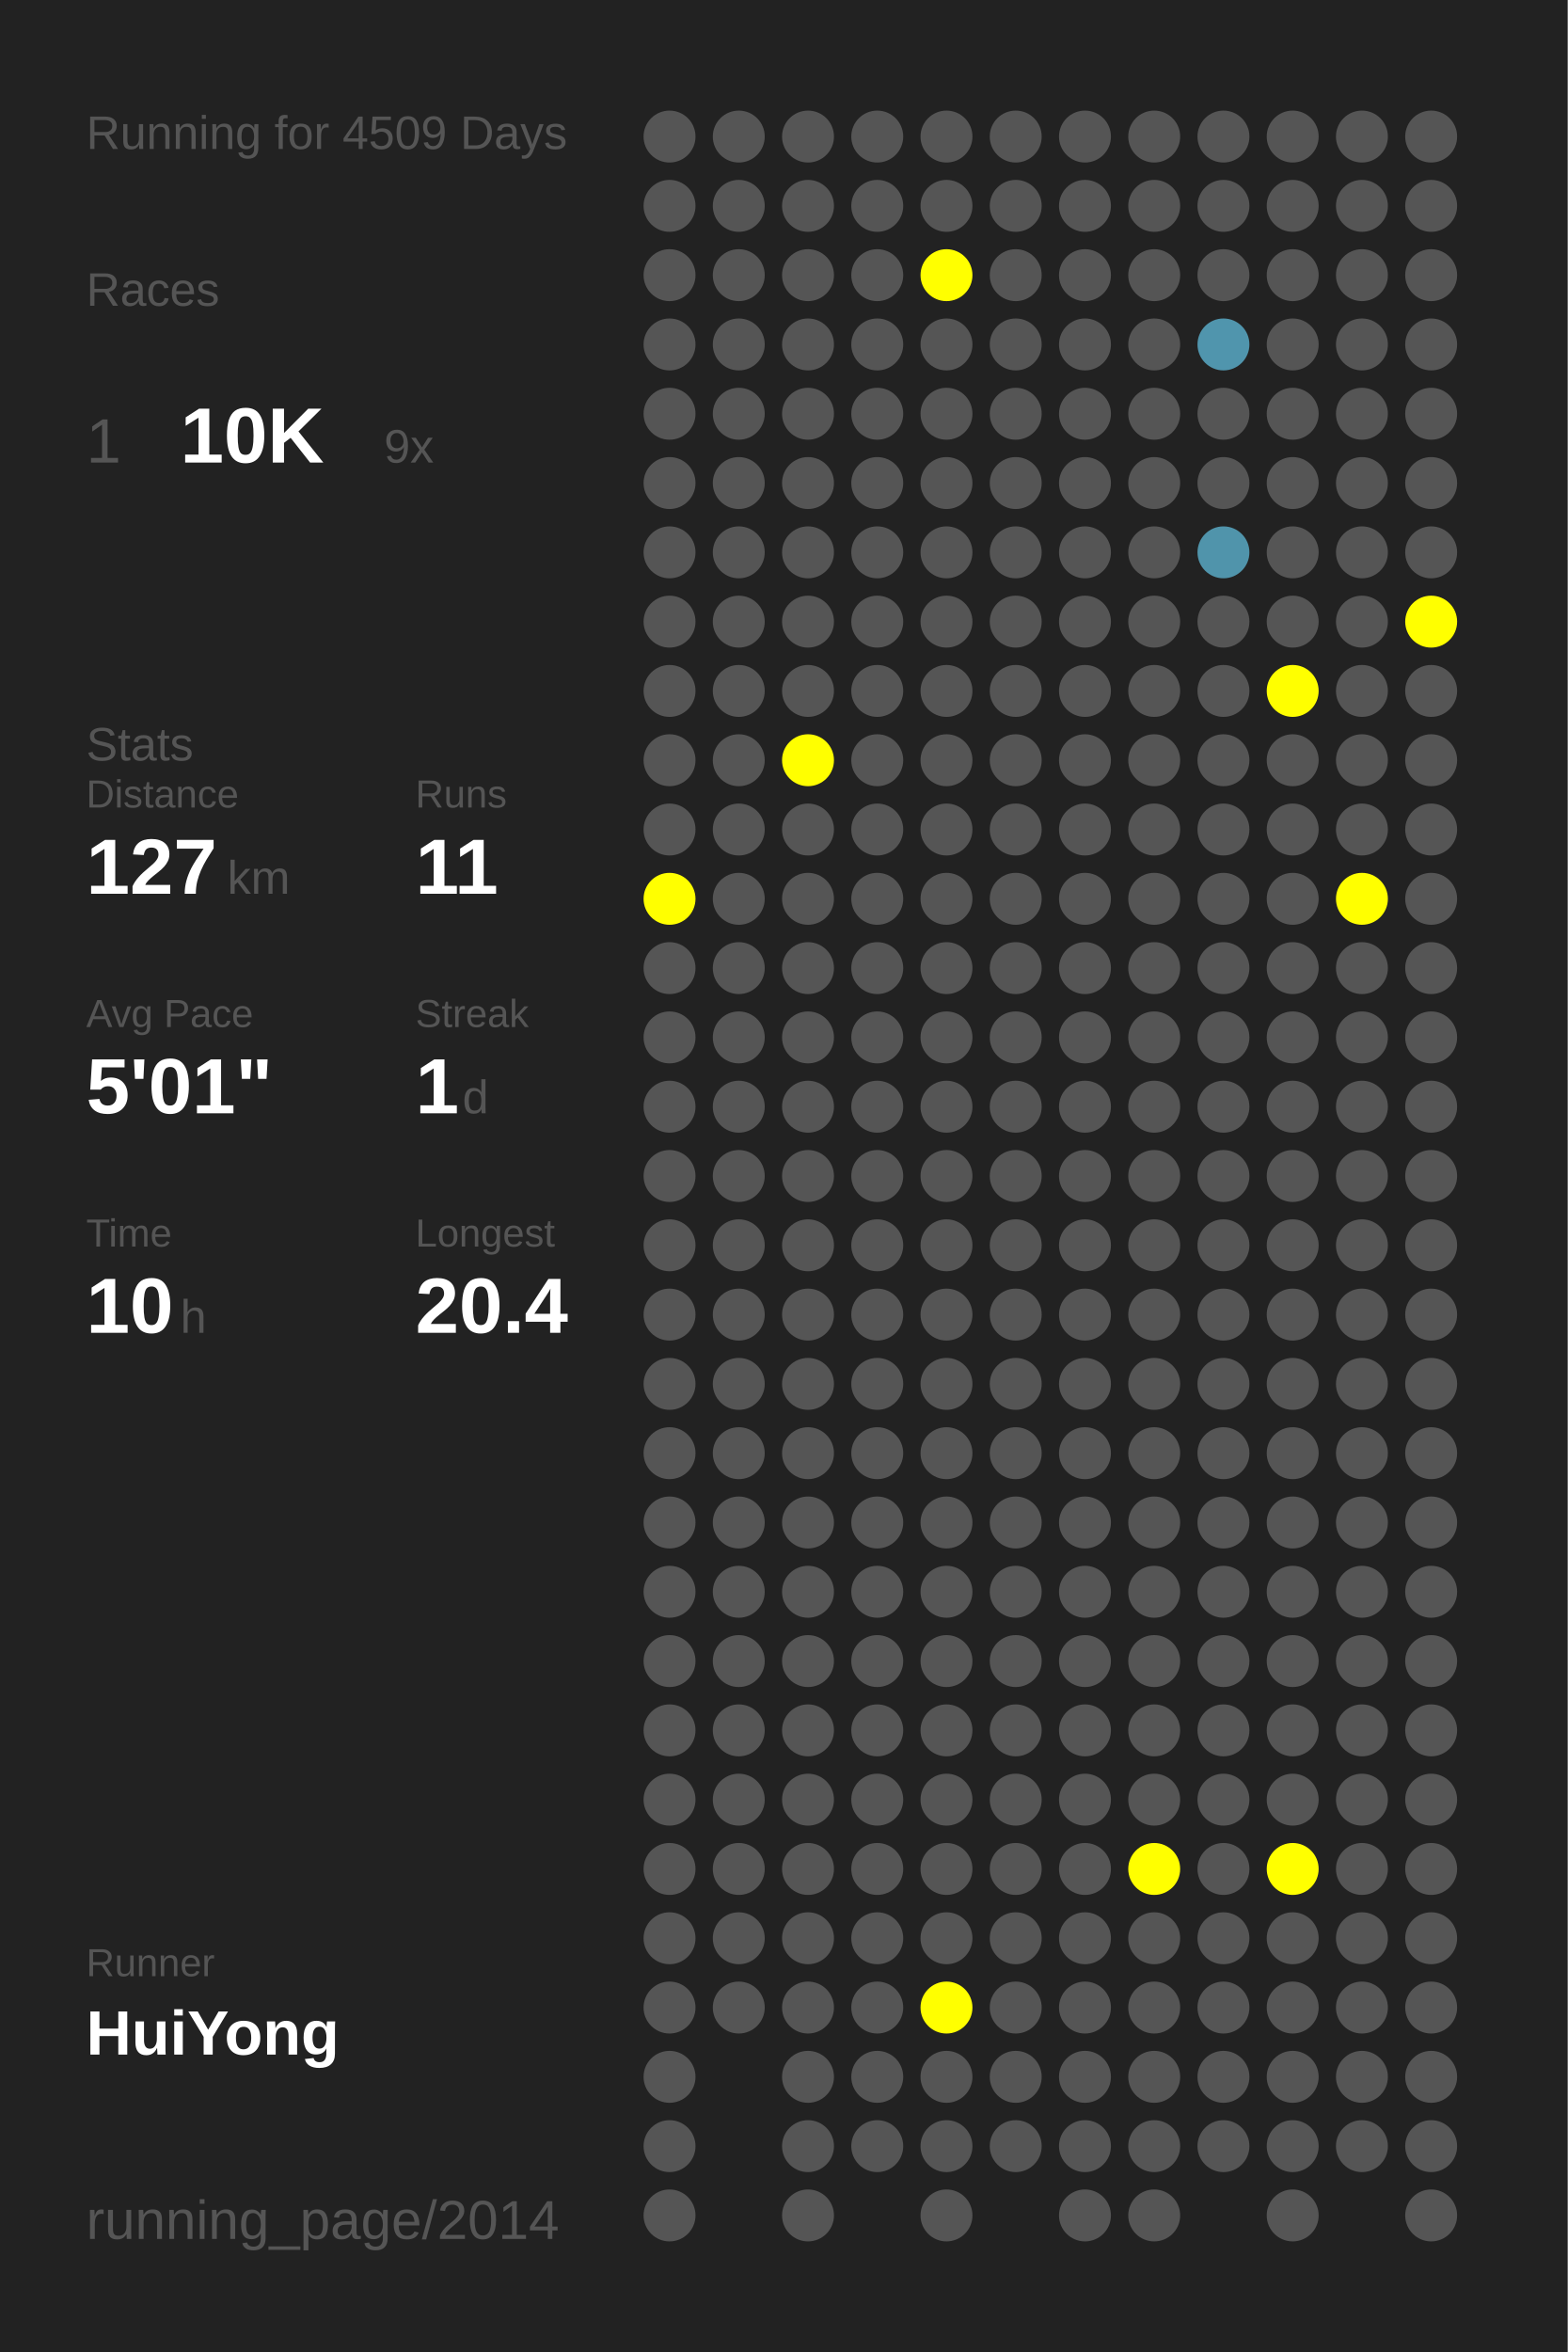
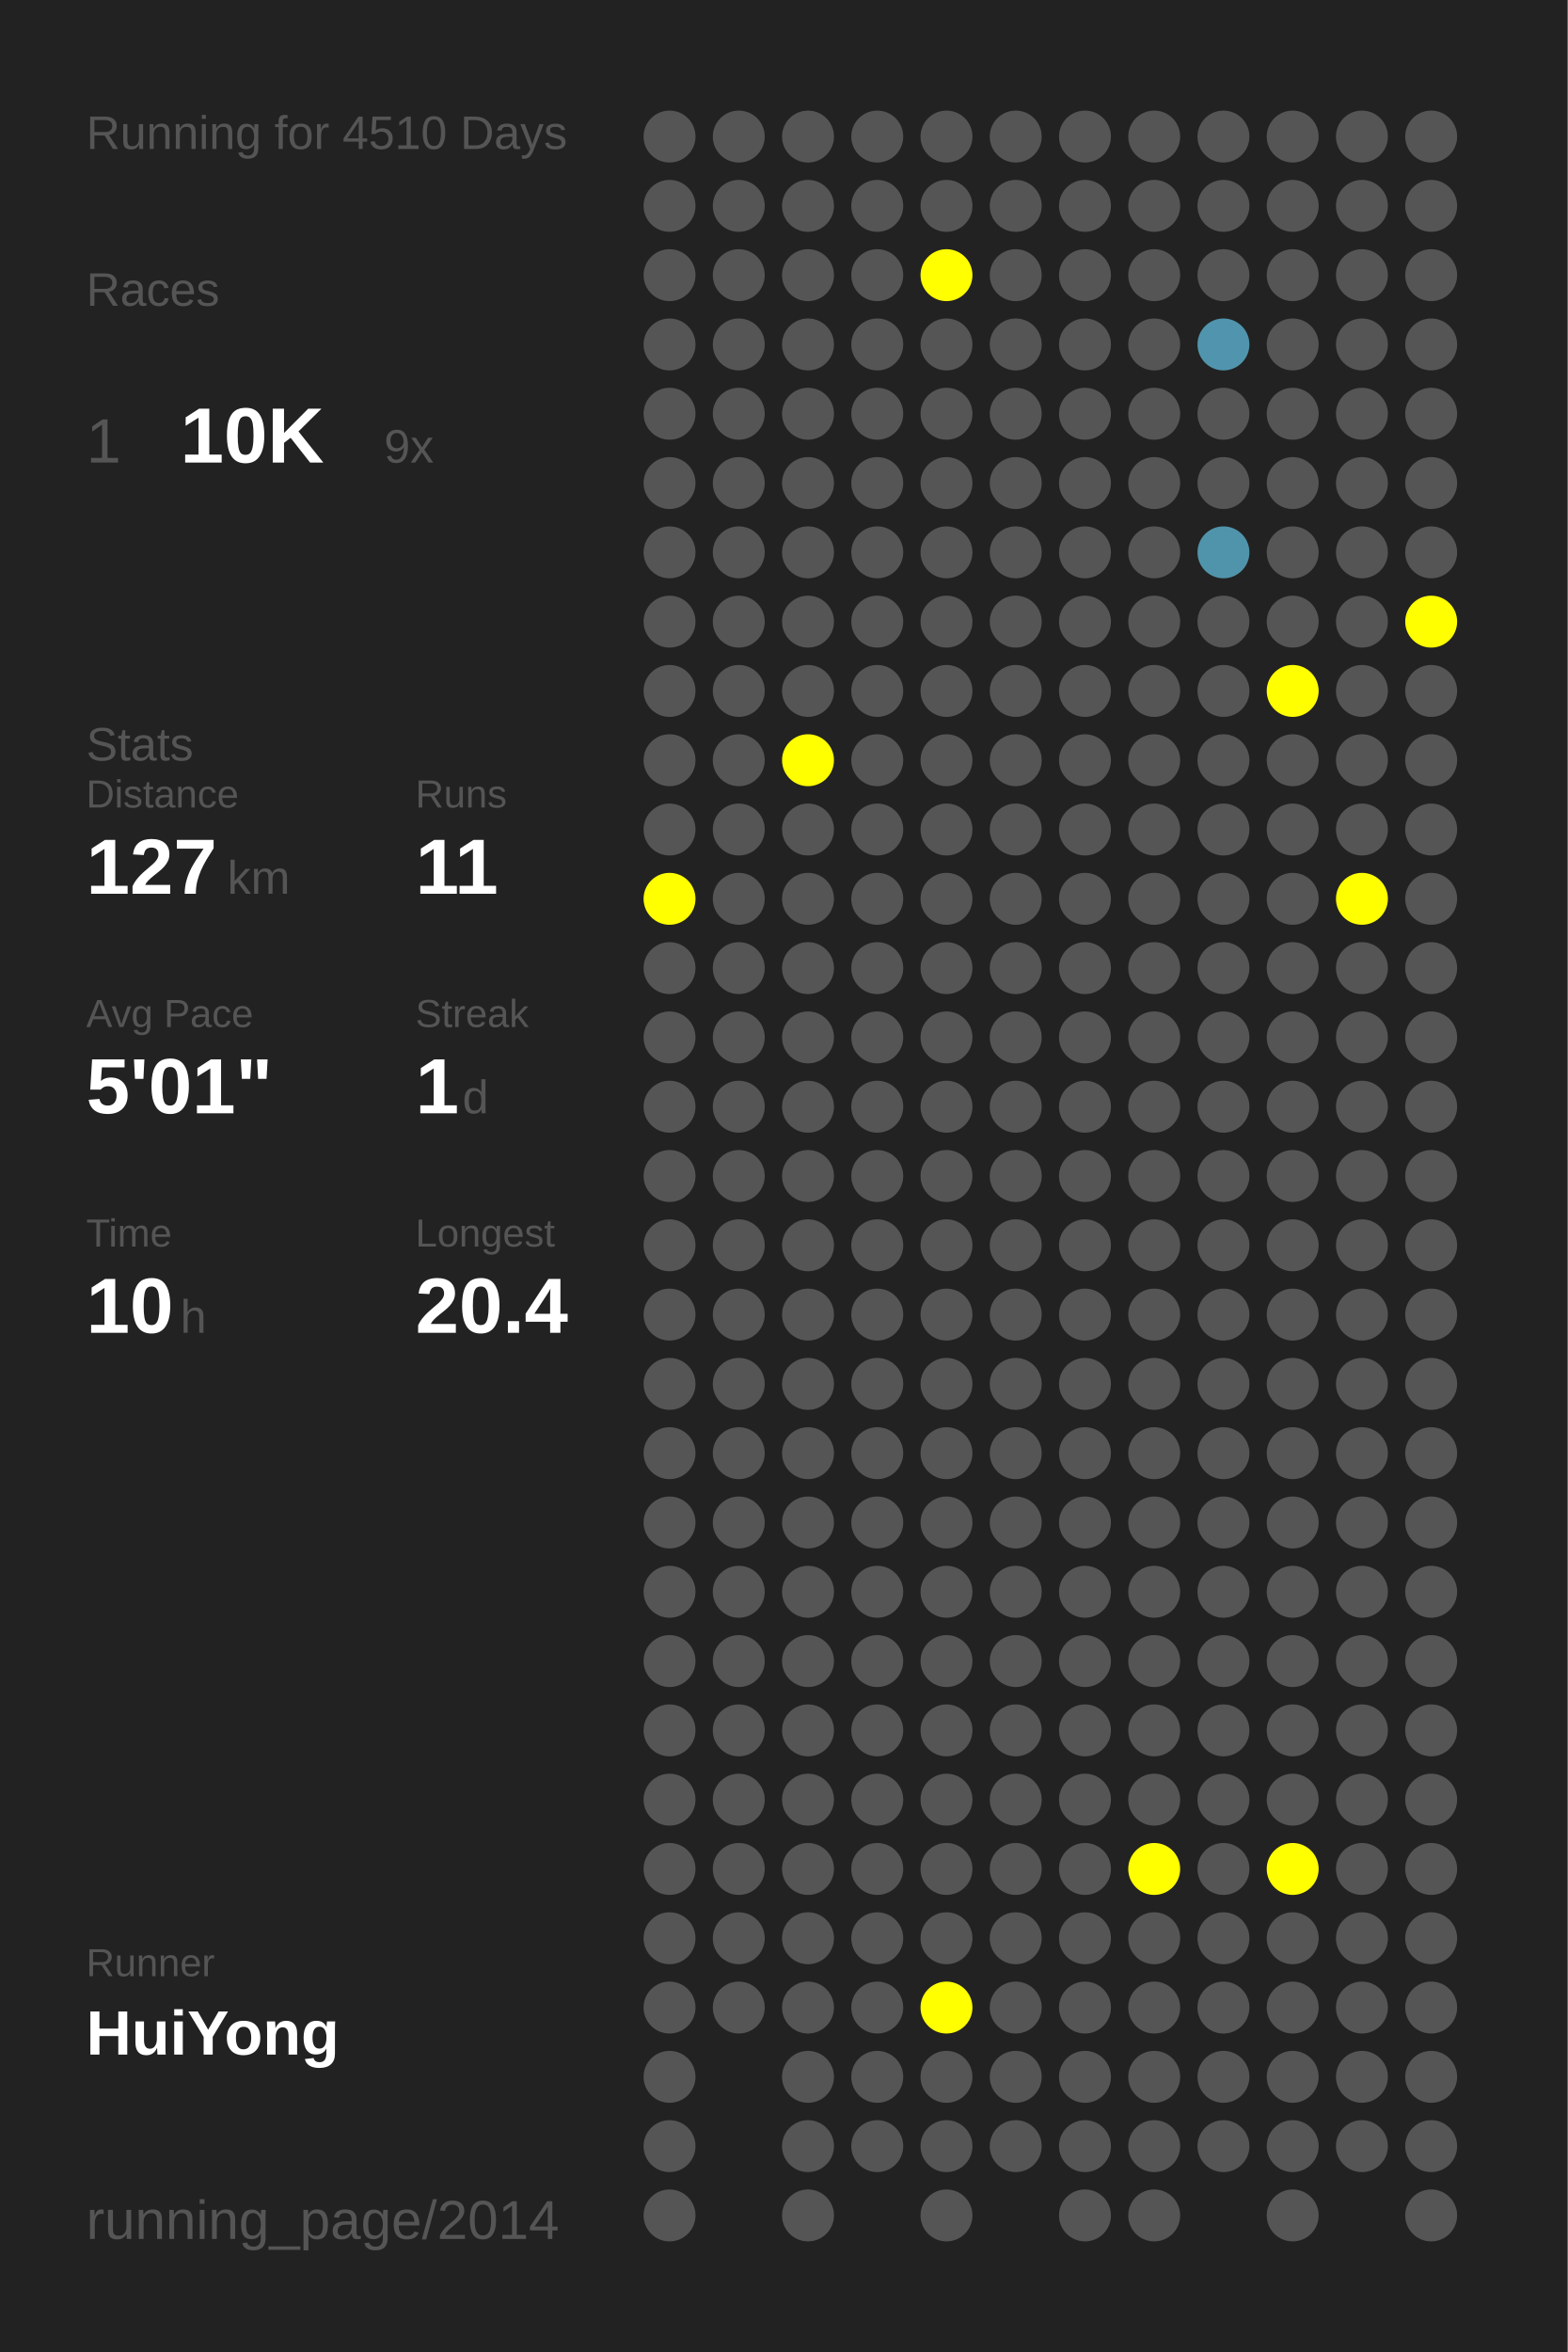
<svg xmlns="http://www.w3.org/2000/svg" baseProfile="full" height="300mm" version="1.1" viewBox="0,0,200,300" width="200mm">
  <defs />
  <rect fill="#222222" height="300" width="200" x="0" y="0" />
-   <text fill="#555555" style="font-size:6px; font-family:Arial;" x="11" y="19">Running for 4509 Days</text>
+   <text fill="#555555" style="font-size:6px; font-family:Arial;" x="11" y="19">Running for 4510 Days</text>
  <text fill="#555555" style="font-size:6px; font-family:Arial;" x="11" y="39">Races</text>
  <text fill="#555555" style="font-size:8px; font-family:Arial;" x="11" y="59">1</text>
  <text fill="#FFFFFF" style="font-size:10px; font-family:Arial; font-weight:bold;" x="23" y="59">10K</text>
  <text fill="#555555" style="font-size:6px; font-family:Arial;" x="49" y="59">9x</text>
  <text fill="#555555" style="font-size:6px; font-family:Arial;" x="11" y="97">Stats</text>
  <text fill="#555555" style="font-size:5px; font-family:Arial;" x="11" y="103">Distance</text>
  <text fill="#FFFFFF" style="font-size:10px; font-family:Arial; font-weight:bold;" x="11" y="114">127</text>
  <text fill="#555555" style="font-size:6px; font-family:Arial;" x="29" y="114">km</text>
  <text fill="#555555" style="font-size:5px; font-family:Arial;" x="53" y="103">Runs</text>
  <text fill="#FFFFFF" style="font-size:10px; font-family:Arial; font-weight:bold;" x="53" y="114">11</text>
  <text fill="#555555" style="font-size:5px; font-family:Arial;" x="11" y="131">Avg Pace</text>
  <text fill="#FFFFFF" style="font-size:10px; font-family:Arial; font-weight:bold;" x="11" y="142">5'01"</text>
  <text fill="#555555" style="font-size:5px; font-family:Arial;" x="53" y="131">Streak</text>
  <text fill="#FFFFFF" style="font-size:10px; font-family:Arial; font-weight:bold;" x="53" y="142">1</text>
  <text fill="#555555" style="font-size:6px; font-family:Arial;" x="59" y="142">d</text>
  <text fill="#555555" style="font-size:5px; font-family:Arial;" x="11" y="159">Time</text>
  <text fill="#FFFFFF" style="font-size:10px; font-family:Arial; font-weight:bold;" x="11" y="170">10</text>
  <text fill="#555555" style="font-size:6px; font-family:Arial;" x="23" y="170">h</text>
  <text fill="#555555" style="font-size:5px; font-family:Arial;" x="53" y="159">Longest</text>
  <text fill="#FFFFFF" style="font-size:10px; font-family:Arial; font-weight:bold;" x="53" y="170">20.4</text>
  <text fill="#555555" style="font-size:5px; font-family:Arial;" x="11" y="252.065">Runner</text>
  <text fill="#FFFFFF" style="font-size:8px; font-family:Arial; font-weight:bold;" x="11" y="262.065">HuiYong</text>
  <text fill="#555555" style="font-size:7px; font-family:Arial;" x="11" y="285.581">running_page/2014</text>
  <circle cx="85.417" cy="17.419" fill="#555555" r="3.312" />
  <circle cx="85.417" cy="26.258" fill="#555555" r="3.312" />
  <circle cx="85.417" cy="35.097" fill="#555555" r="3.312" />
  <circle cx="85.417" cy="43.935" fill="#555555" r="3.312" />
  <circle cx="85.417" cy="52.774" fill="#555555" r="3.312" />
  <circle cx="85.417" cy="61.613" fill="#555555" r="3.312" />
  <circle cx="85.417" cy="70.452" fill="#555555" r="3.312" />
  <circle cx="85.417" cy="79.29" fill="#555555" r="3.312" />
  <circle cx="85.417" cy="88.129" fill="#555555" r="3.312" />
  <circle cx="85.417" cy="96.968" fill="#555555" r="3.312" />
  <circle cx="85.417" cy="105.806" fill="#555555" r="3.312" />
  <circle cx="85.417" cy="114.645" fill="#FFFF00" r="3.312" />
  <circle cx="85.417" cy="123.484" fill="#555555" r="3.312" />
  <circle cx="85.417" cy="132.323" fill="#555555" r="3.312" />
  <circle cx="85.417" cy="141.161" fill="#555555" r="3.312" />
  <circle cx="85.417" cy="150" fill="#555555" r="3.312" />
  <circle cx="85.417" cy="158.839" fill="#555555" r="3.312" />
  <circle cx="85.417" cy="167.677" fill="#555555" r="3.312" />
  <circle cx="85.417" cy="176.516" fill="#555555" r="3.312" />
  <circle cx="85.417" cy="185.355" fill="#555555" r="3.312" />
  <circle cx="85.417" cy="194.194" fill="#555555" r="3.312" />
  <circle cx="85.417" cy="203.032" fill="#555555" r="3.312" />
  <circle cx="85.417" cy="211.871" fill="#555555" r="3.312" />
  <circle cx="85.417" cy="220.71" fill="#555555" r="3.312" />
  <circle cx="85.417" cy="229.548" fill="#555555" r="3.312" />
  <circle cx="85.417" cy="238.387" fill="#555555" r="3.312" />
  <circle cx="85.417" cy="247.226" fill="#555555" r="3.312" />
  <circle cx="85.417" cy="256.065" fill="#555555" r="3.312" />
  <circle cx="85.417" cy="264.903" fill="#555555" r="3.312" />
  <circle cx="85.417" cy="273.742" fill="#555555" r="3.312" />
  <circle cx="85.417" cy="282.581" fill="#555555" r="3.312" />
  <circle cx="94.25" cy="17.419" fill="#555555" r="3.312" />
  <circle cx="94.25" cy="26.258" fill="#555555" r="3.312" />
  <circle cx="94.25" cy="35.097" fill="#555555" r="3.312" />
  <circle cx="94.25" cy="43.935" fill="#555555" r="3.312" />
  <circle cx="94.25" cy="52.774" fill="#555555" r="3.312" />
  <circle cx="94.25" cy="61.613" fill="#555555" r="3.312" />
  <circle cx="94.25" cy="70.452" fill="#555555" r="3.312" />
  <circle cx="94.25" cy="79.29" fill="#555555" r="3.312" />
  <circle cx="94.25" cy="88.129" fill="#555555" r="3.312" />
  <circle cx="94.25" cy="96.968" fill="#555555" r="3.312" />
  <circle cx="94.25" cy="105.806" fill="#555555" r="3.312" />
  <circle cx="94.25" cy="114.645" fill="#555555" r="3.312" />
  <circle cx="94.25" cy="123.484" fill="#555555" r="3.312" />
  <circle cx="94.25" cy="132.323" fill="#555555" r="3.312" />
  <circle cx="94.25" cy="141.161" fill="#555555" r="3.312" />
  <circle cx="94.25" cy="150" fill="#555555" r="3.312" />
  <circle cx="94.25" cy="158.839" fill="#555555" r="3.312" />
  <circle cx="94.25" cy="167.677" fill="#555555" r="3.312" />
  <circle cx="94.25" cy="176.516" fill="#555555" r="3.312" />
  <circle cx="94.25" cy="185.355" fill="#555555" r="3.312" />
  <circle cx="94.25" cy="194.194" fill="#555555" r="3.312" />
  <circle cx="94.25" cy="203.032" fill="#555555" r="3.312" />
  <circle cx="94.25" cy="211.871" fill="#555555" r="3.312" />
  <circle cx="94.25" cy="220.71" fill="#555555" r="3.312" />
  <circle cx="94.25" cy="229.548" fill="#555555" r="3.312" />
  <circle cx="94.25" cy="238.387" fill="#555555" r="3.312" />
  <circle cx="94.25" cy="247.226" fill="#555555" r="3.312" />
  <circle cx="94.25" cy="256.065" fill="#555555" r="3.312" />
  <circle cx="103.083" cy="17.419" fill="#555555" r="3.312" />
  <circle cx="103.083" cy="26.258" fill="#555555" r="3.312" />
  <circle cx="103.083" cy="35.097" fill="#555555" r="3.312" />
  <circle cx="103.083" cy="43.935" fill="#555555" r="3.312" />
  <circle cx="103.083" cy="52.774" fill="#555555" r="3.312" />
  <circle cx="103.083" cy="61.613" fill="#555555" r="3.312" />
  <circle cx="103.083" cy="70.452" fill="#555555" r="3.312" />
  <circle cx="103.083" cy="79.29" fill="#555555" r="3.312" />
  <circle cx="103.083" cy="88.129" fill="#555555" r="3.312" />
  <circle cx="103.083" cy="96.968" fill="#FFFF00" r="3.312" />
  <circle cx="103.083" cy="105.806" fill="#555555" r="3.312" />
  <circle cx="103.083" cy="114.645" fill="#555555" r="3.312" />
  <circle cx="103.083" cy="123.484" fill="#555555" r="3.312" />
  <circle cx="103.083" cy="132.323" fill="#555555" r="3.312" />
  <circle cx="103.083" cy="141.161" fill="#555555" r="3.312" />
  <circle cx="103.083" cy="150" fill="#555555" r="3.312" />
  <circle cx="103.083" cy="158.839" fill="#555555" r="3.312" />
  <circle cx="103.083" cy="167.677" fill="#555555" r="3.312" />
  <circle cx="103.083" cy="176.516" fill="#555555" r="3.312" />
  <circle cx="103.083" cy="185.355" fill="#555555" r="3.312" />
  <circle cx="103.083" cy="194.194" fill="#555555" r="3.312" />
  <circle cx="103.083" cy="203.032" fill="#555555" r="3.312" />
  <circle cx="103.083" cy="211.871" fill="#555555" r="3.312" />
  <circle cx="103.083" cy="220.71" fill="#555555" r="3.312" />
  <circle cx="103.083" cy="229.548" fill="#555555" r="3.312" />
  <circle cx="103.083" cy="238.387" fill="#555555" r="3.312" />
  <circle cx="103.083" cy="247.226" fill="#555555" r="3.312" />
  <circle cx="103.083" cy="256.065" fill="#555555" r="3.312" />
  <circle cx="103.083" cy="264.903" fill="#555555" r="3.312" />
  <circle cx="103.083" cy="273.742" fill="#555555" r="3.312" />
  <circle cx="103.083" cy="282.581" fill="#555555" r="3.312" />
  <circle cx="111.917" cy="17.419" fill="#555555" r="3.312" />
  <circle cx="111.917" cy="26.258" fill="#555555" r="3.312" />
  <circle cx="111.917" cy="35.097" fill="#555555" r="3.312" />
  <circle cx="111.917" cy="43.935" fill="#555555" r="3.312" />
  <circle cx="111.917" cy="52.774" fill="#555555" r="3.312" />
  <circle cx="111.917" cy="61.613" fill="#555555" r="3.312" />
  <circle cx="111.917" cy="70.452" fill="#555555" r="3.312" />
  <circle cx="111.917" cy="79.29" fill="#555555" r="3.312" />
  <circle cx="111.917" cy="88.129" fill="#555555" r="3.312" />
  <circle cx="111.917" cy="96.968" fill="#555555" r="3.312" />
  <circle cx="111.917" cy="105.806" fill="#555555" r="3.312" />
  <circle cx="111.917" cy="114.645" fill="#555555" r="3.312" />
  <circle cx="111.917" cy="123.484" fill="#555555" r="3.312" />
  <circle cx="111.917" cy="132.323" fill="#555555" r="3.312" />
  <circle cx="111.917" cy="141.161" fill="#555555" r="3.312" />
  <circle cx="111.917" cy="150" fill="#555555" r="3.312" />
  <circle cx="111.917" cy="158.839" fill="#555555" r="3.312" />
  <circle cx="111.917" cy="167.677" fill="#555555" r="3.312" />
  <circle cx="111.917" cy="176.516" fill="#555555" r="3.312" />
  <circle cx="111.917" cy="185.355" fill="#555555" r="3.312" />
  <circle cx="111.917" cy="194.194" fill="#555555" r="3.312" />
  <circle cx="111.917" cy="203.032" fill="#555555" r="3.312" />
  <circle cx="111.917" cy="211.871" fill="#555555" r="3.312" />
  <circle cx="111.917" cy="220.71" fill="#555555" r="3.312" />
  <circle cx="111.917" cy="229.548" fill="#555555" r="3.312" />
  <circle cx="111.917" cy="238.387" fill="#555555" r="3.312" />
  <circle cx="111.917" cy="247.226" fill="#555555" r="3.312" />
  <circle cx="111.917" cy="256.065" fill="#555555" r="3.312" />
  <circle cx="111.917" cy="264.903" fill="#555555" r="3.312" />
  <circle cx="111.917" cy="273.742" fill="#555555" r="3.312" />
  <circle cx="120.75" cy="17.419" fill="#555555" r="3.312" />
  <circle cx="120.75" cy="26.258" fill="#555555" r="3.312" />
  <circle cx="120.75" cy="35.097" fill="#FFFF00" r="3.312" />
  <circle cx="120.75" cy="43.935" fill="#555555" r="3.312" />
  <circle cx="120.75" cy="52.774" fill="#555555" r="3.312" />
  <circle cx="120.75" cy="61.613" fill="#555555" r="3.312" />
  <circle cx="120.75" cy="70.452" fill="#555555" r="3.312" />
  <circle cx="120.75" cy="79.29" fill="#555555" r="3.312" />
  <circle cx="120.75" cy="88.129" fill="#555555" r="3.312" />
  <circle cx="120.75" cy="96.968" fill="#555555" r="3.312" />
  <circle cx="120.75" cy="105.806" fill="#555555" r="3.312" />
  <circle cx="120.75" cy="114.645" fill="#555555" r="3.312" />
  <circle cx="120.75" cy="123.484" fill="#555555" r="3.312" />
  <circle cx="120.75" cy="132.323" fill="#555555" r="3.312" />
  <circle cx="120.75" cy="141.161" fill="#555555" r="3.312" />
  <circle cx="120.75" cy="150" fill="#555555" r="3.312" />
  <circle cx="120.75" cy="158.839" fill="#555555" r="3.312" />
  <circle cx="120.75" cy="167.677" fill="#555555" r="3.312" />
  <circle cx="120.75" cy="176.516" fill="#555555" r="3.312" />
  <circle cx="120.75" cy="185.355" fill="#555555" r="3.312" />
  <circle cx="120.75" cy="194.194" fill="#555555" r="3.312" />
  <circle cx="120.75" cy="203.032" fill="#555555" r="3.312" />
  <circle cx="120.75" cy="211.871" fill="#555555" r="3.312" />
  <circle cx="120.75" cy="220.71" fill="#555555" r="3.312" />
  <circle cx="120.75" cy="229.548" fill="#555555" r="3.312" />
  <circle cx="120.75" cy="238.387" fill="#555555" r="3.312" />
  <circle cx="120.75" cy="247.226" fill="#555555" r="3.312" />
  <circle cx="120.75" cy="256.065" fill="#FFFF00" r="3.312" />
  <circle cx="120.75" cy="264.903" fill="#555555" r="3.312" />
  <circle cx="120.75" cy="273.742" fill="#555555" r="3.312" />
  <circle cx="120.75" cy="282.581" fill="#555555" r="3.312" />
  <circle cx="129.583" cy="17.419" fill="#555555" r="3.312" />
  <circle cx="129.583" cy="26.258" fill="#555555" r="3.312" />
  <circle cx="129.583" cy="35.097" fill="#555555" r="3.312" />
  <circle cx="129.583" cy="43.935" fill="#555555" r="3.312" />
  <circle cx="129.583" cy="52.774" fill="#555555" r="3.312" />
  <circle cx="129.583" cy="61.613" fill="#555555" r="3.312" />
  <circle cx="129.583" cy="70.452" fill="#555555" r="3.312" />
  <circle cx="129.583" cy="79.29" fill="#555555" r="3.312" />
  <circle cx="129.583" cy="88.129" fill="#555555" r="3.312" />
  <circle cx="129.583" cy="96.968" fill="#555555" r="3.312" />
  <circle cx="129.583" cy="105.806" fill="#555555" r="3.312" />
  <circle cx="129.583" cy="114.645" fill="#555555" r="3.312" />
  <circle cx="129.583" cy="123.484" fill="#555555" r="3.312" />
  <circle cx="129.583" cy="132.323" fill="#555555" r="3.312" />
  <circle cx="129.583" cy="141.161" fill="#555555" r="3.312" />
  <circle cx="129.583" cy="150" fill="#555555" r="3.312" />
  <circle cx="129.583" cy="158.839" fill="#555555" r="3.312" />
  <circle cx="129.583" cy="167.677" fill="#555555" r="3.312" />
  <circle cx="129.583" cy="176.516" fill="#555555" r="3.312" />
  <circle cx="129.583" cy="185.355" fill="#555555" r="3.312" />
  <circle cx="129.583" cy="194.194" fill="#555555" r="3.312" />
  <circle cx="129.583" cy="203.032" fill="#555555" r="3.312" />
  <circle cx="129.583" cy="211.871" fill="#555555" r="3.312" />
  <circle cx="129.583" cy="220.71" fill="#555555" r="3.312" />
  <circle cx="129.583" cy="229.548" fill="#555555" r="3.312" />
  <circle cx="129.583" cy="238.387" fill="#555555" r="3.312" />
  <circle cx="129.583" cy="247.226" fill="#555555" r="3.312" />
  <circle cx="129.583" cy="256.065" fill="#555555" r="3.312" />
  <circle cx="129.583" cy="264.903" fill="#555555" r="3.312" />
  <circle cx="129.583" cy="273.742" fill="#555555" r="3.312" />
  <circle cx="138.417" cy="17.419" fill="#555555" r="3.312" />
  <circle cx="138.417" cy="26.258" fill="#555555" r="3.312" />
  <circle cx="138.417" cy="35.097" fill="#555555" r="3.312" />
  <circle cx="138.417" cy="43.935" fill="#555555" r="3.312" />
  <circle cx="138.417" cy="52.774" fill="#555555" r="3.312" />
  <circle cx="138.417" cy="61.613" fill="#555555" r="3.312" />
  <circle cx="138.417" cy="70.452" fill="#555555" r="3.312" />
  <circle cx="138.417" cy="79.29" fill="#555555" r="3.312" />
  <circle cx="138.417" cy="88.129" fill="#555555" r="3.312" />
  <circle cx="138.417" cy="96.968" fill="#555555" r="3.312" />
  <circle cx="138.417" cy="105.806" fill="#555555" r="3.312" />
  <circle cx="138.417" cy="114.645" fill="#555555" r="3.312" />
  <circle cx="138.417" cy="123.484" fill="#555555" r="3.312" />
  <circle cx="138.417" cy="132.323" fill="#555555" r="3.312" />
  <circle cx="138.417" cy="141.161" fill="#555555" r="3.312" />
  <circle cx="138.417" cy="150" fill="#555555" r="3.312" />
  <circle cx="138.417" cy="158.839" fill="#555555" r="3.312" />
  <circle cx="138.417" cy="167.677" fill="#555555" r="3.312" />
  <circle cx="138.417" cy="176.516" fill="#555555" r="3.312" />
  <circle cx="138.417" cy="185.355" fill="#555555" r="3.312" />
  <circle cx="138.417" cy="194.194" fill="#555555" r="3.312" />
  <circle cx="138.417" cy="203.032" fill="#555555" r="3.312" />
  <circle cx="138.417" cy="211.871" fill="#555555" r="3.312" />
  <circle cx="138.417" cy="220.71" fill="#555555" r="3.312" />
  <circle cx="138.417" cy="229.548" fill="#555555" r="3.312" />
  <circle cx="138.417" cy="238.387" fill="#555555" r="3.312" />
  <circle cx="138.417" cy="247.226" fill="#555555" r="3.312" />
  <circle cx="138.417" cy="256.065" fill="#555555" r="3.312" />
  <circle cx="138.417" cy="264.903" fill="#555555" r="3.312" />
  <circle cx="138.417" cy="273.742" fill="#555555" r="3.312" />
  <circle cx="138.417" cy="282.581" fill="#555555" r="3.312" />
  <circle cx="147.25" cy="17.419" fill="#555555" r="3.312" />
  <circle cx="147.25" cy="26.258" fill="#555555" r="3.312" />
  <circle cx="147.25" cy="35.097" fill="#555555" r="3.312" />
  <circle cx="147.25" cy="43.935" fill="#555555" r="3.312" />
  <circle cx="147.25" cy="52.774" fill="#555555" r="3.312" />
  <circle cx="147.25" cy="61.613" fill="#555555" r="3.312" />
  <circle cx="147.25" cy="70.452" fill="#555555" r="3.312" />
  <circle cx="147.25" cy="79.29" fill="#555555" r="3.312" />
  <circle cx="147.25" cy="88.129" fill="#555555" r="3.312" />
  <circle cx="147.25" cy="96.968" fill="#555555" r="3.312" />
  <circle cx="147.25" cy="105.806" fill="#555555" r="3.312" />
  <circle cx="147.25" cy="114.645" fill="#555555" r="3.312" />
  <circle cx="147.25" cy="123.484" fill="#555555" r="3.312" />
  <circle cx="147.25" cy="132.323" fill="#555555" r="3.312" />
  <circle cx="147.25" cy="141.161" fill="#555555" r="3.312" />
  <circle cx="147.25" cy="150" fill="#555555" r="3.312" />
  <circle cx="147.25" cy="158.839" fill="#555555" r="3.312" />
  <circle cx="147.25" cy="167.677" fill="#555555" r="3.312" />
  <circle cx="147.25" cy="176.516" fill="#555555" r="3.312" />
  <circle cx="147.25" cy="185.355" fill="#555555" r="3.312" />
  <circle cx="147.25" cy="194.194" fill="#555555" r="3.312" />
  <circle cx="147.25" cy="203.032" fill="#555555" r="3.312" />
  <circle cx="147.25" cy="211.871" fill="#555555" r="3.312" />
  <circle cx="147.25" cy="220.71" fill="#555555" r="3.312" />
  <circle cx="147.25" cy="229.548" fill="#555555" r="3.312" />
  <circle cx="147.25" cy="238.387" fill="#FFFF00" r="3.312" />
  <circle cx="147.25" cy="247.226" fill="#555555" r="3.312" />
  <circle cx="147.25" cy="256.065" fill="#555555" r="3.312" />
  <circle cx="147.25" cy="264.903" fill="#555555" r="3.312" />
  <circle cx="147.25" cy="273.742" fill="#555555" r="3.312" />
  <circle cx="147.25" cy="282.581" fill="#555555" r="3.312" />
  <circle cx="156.083" cy="17.419" fill="#555555" r="3.312" />
  <circle cx="156.083" cy="26.258" fill="#555555" r="3.312" />
  <circle cx="156.083" cy="35.097" fill="#555555" r="3.312" />
  <circle cx="156.083" cy="43.935" fill="#5095ad" r="3.312" />
  <circle cx="156.083" cy="52.774" fill="#555555" r="3.312" />
  <circle cx="156.083" cy="61.613" fill="#555555" r="3.312" />
  <circle cx="156.083" cy="70.452" fill="#5094ab" r="3.312" />
  <circle cx="156.083" cy="79.29" fill="#555555" r="3.312" />
  <circle cx="156.083" cy="88.129" fill="#555555" r="3.312" />
  <circle cx="156.083" cy="96.968" fill="#555555" r="3.312" />
  <circle cx="156.083" cy="105.806" fill="#555555" r="3.312" />
  <circle cx="156.083" cy="114.645" fill="#555555" r="3.312" />
  <circle cx="156.083" cy="123.484" fill="#555555" r="3.312" />
  <circle cx="156.083" cy="132.323" fill="#555555" r="3.312" />
  <circle cx="156.083" cy="141.161" fill="#555555" r="3.312" />
  <circle cx="156.083" cy="150" fill="#555555" r="3.312" />
  <circle cx="156.083" cy="158.839" fill="#555555" r="3.312" />
  <circle cx="156.083" cy="167.677" fill="#555555" r="3.312" />
  <circle cx="156.083" cy="176.516" fill="#555555" r="3.312" />
  <circle cx="156.083" cy="185.355" fill="#555555" r="3.312" />
  <circle cx="156.083" cy="194.194" fill="#555555" r="3.312" />
  <circle cx="156.083" cy="203.032" fill="#555555" r="3.312" />
  <circle cx="156.083" cy="211.871" fill="#555555" r="3.312" />
  <circle cx="156.083" cy="220.71" fill="#555555" r="3.312" />
  <circle cx="156.083" cy="229.548" fill="#555555" r="3.312" />
  <circle cx="156.083" cy="238.387" fill="#555555" r="3.312" />
  <circle cx="156.083" cy="247.226" fill="#555555" r="3.312" />
  <circle cx="156.083" cy="256.065" fill="#555555" r="3.312" />
  <circle cx="156.083" cy="264.903" fill="#555555" r="3.312" />
  <circle cx="156.083" cy="273.742" fill="#555555" r="3.312" />
  <circle cx="164.917" cy="17.419" fill="#555555" r="3.312" />
  <circle cx="164.917" cy="26.258" fill="#555555" r="3.312" />
  <circle cx="164.917" cy="35.097" fill="#555555" r="3.312" />
  <circle cx="164.917" cy="43.935" fill="#555555" r="3.312" />
  <circle cx="164.917" cy="52.774" fill="#555555" r="3.312" />
  <circle cx="164.917" cy="61.613" fill="#555555" r="3.312" />
  <circle cx="164.917" cy="70.452" fill="#555555" r="3.312" />
  <circle cx="164.917" cy="79.29" fill="#555555" r="3.312" />
  <circle cx="164.917" cy="88.129" fill="#FFFF00" r="3.312" />
  <circle cx="164.917" cy="96.968" fill="#555555" r="3.312" />
  <circle cx="164.917" cy="105.806" fill="#555555" r="3.312" />
  <circle cx="164.917" cy="114.645" fill="#555555" r="3.312" />
  <circle cx="164.917" cy="123.484" fill="#555555" r="3.312" />
  <circle cx="164.917" cy="132.323" fill="#555555" r="3.312" />
  <circle cx="164.917" cy="141.161" fill="#555555" r="3.312" />
  <circle cx="164.917" cy="150" fill="#555555" r="3.312" />
  <circle cx="164.917" cy="158.839" fill="#555555" r="3.312" />
  <circle cx="164.917" cy="167.677" fill="#555555" r="3.312" />
  <circle cx="164.917" cy="176.516" fill="#555555" r="3.312" />
  <circle cx="164.917" cy="185.355" fill="#555555" r="3.312" />
  <circle cx="164.917" cy="194.194" fill="#555555" r="3.312" />
  <circle cx="164.917" cy="203.032" fill="#555555" r="3.312" />
  <circle cx="164.917" cy="211.871" fill="#555555" r="3.312" />
  <circle cx="164.917" cy="220.71" fill="#555555" r="3.312" />
  <circle cx="164.917" cy="229.548" fill="#555555" r="3.312" />
  <circle cx="164.917" cy="238.387" fill="#FFFF00" r="3.312" />
  <circle cx="164.917" cy="247.226" fill="#555555" r="3.312" />
  <circle cx="164.917" cy="256.065" fill="#555555" r="3.312" />
  <circle cx="164.917" cy="264.903" fill="#555555" r="3.312" />
  <circle cx="164.917" cy="273.742" fill="#555555" r="3.312" />
  <circle cx="164.917" cy="282.581" fill="#555555" r="3.312" />
  <circle cx="173.75" cy="17.419" fill="#555555" r="3.312" />
  <circle cx="173.75" cy="26.258" fill="#555555" r="3.312" />
  <circle cx="173.75" cy="35.097" fill="#555555" r="3.312" />
  <circle cx="173.75" cy="43.935" fill="#555555" r="3.312" />
  <circle cx="173.75" cy="52.774" fill="#555555" r="3.312" />
  <circle cx="173.75" cy="61.613" fill="#555555" r="3.312" />
  <circle cx="173.75" cy="70.452" fill="#555555" r="3.312" />
  <circle cx="173.75" cy="79.29" fill="#555555" r="3.312" />
  <circle cx="173.75" cy="88.129" fill="#555555" r="3.312" />
  <circle cx="173.75" cy="96.968" fill="#555555" r="3.312" />
  <circle cx="173.75" cy="105.806" fill="#555555" r="3.312" />
  <circle cx="173.75" cy="114.645" fill="#FFFF00" r="3.312" />
  <circle cx="173.75" cy="123.484" fill="#555555" r="3.312" />
  <circle cx="173.75" cy="132.323" fill="#555555" r="3.312" />
  <circle cx="173.75" cy="141.161" fill="#555555" r="3.312" />
  <circle cx="173.75" cy="150" fill="#555555" r="3.312" />
  <circle cx="173.75" cy="158.839" fill="#555555" r="3.312" />
  <circle cx="173.75" cy="167.677" fill="#555555" r="3.312" />
  <circle cx="173.75" cy="176.516" fill="#555555" r="3.312" />
  <circle cx="173.75" cy="185.355" fill="#555555" r="3.312" />
  <circle cx="173.75" cy="194.194" fill="#555555" r="3.312" />
  <circle cx="173.75" cy="203.032" fill="#555555" r="3.312" />
  <circle cx="173.75" cy="211.871" fill="#555555" r="3.312" />
  <circle cx="173.75" cy="220.71" fill="#555555" r="3.312" />
  <circle cx="173.75" cy="229.548" fill="#555555" r="3.312" />
  <circle cx="173.75" cy="238.387" fill="#555555" r="3.312" />
  <circle cx="173.75" cy="247.226" fill="#555555" r="3.312" />
  <circle cx="173.75" cy="256.065" fill="#555555" r="3.312" />
  <circle cx="173.75" cy="264.903" fill="#555555" r="3.312" />
  <circle cx="173.75" cy="273.742" fill="#555555" r="3.312" />
  <circle cx="182.583" cy="17.419" fill="#555555" r="3.312" />
  <circle cx="182.583" cy="26.258" fill="#555555" r="3.312" />
  <circle cx="182.583" cy="35.097" fill="#555555" r="3.312" />
  <circle cx="182.583" cy="43.935" fill="#555555" r="3.312" />
  <circle cx="182.583" cy="52.774" fill="#555555" r="3.312" />
  <circle cx="182.583" cy="61.613" fill="#555555" r="3.312" />
  <circle cx="182.583" cy="70.452" fill="#555555" r="3.312" />
  <circle cx="182.583" cy="79.29" fill="#FFFF00" r="3.312" />
  <circle cx="182.583" cy="88.129" fill="#555555" r="3.312" />
  <circle cx="182.583" cy="96.968" fill="#555555" r="3.312" />
  <circle cx="182.583" cy="105.806" fill="#555555" r="3.312" />
  <circle cx="182.583" cy="114.645" fill="#555555" r="3.312" />
  <circle cx="182.583" cy="123.484" fill="#555555" r="3.312" />
  <circle cx="182.583" cy="132.323" fill="#555555" r="3.312" />
  <circle cx="182.583" cy="141.161" fill="#555555" r="3.312" />
  <circle cx="182.583" cy="150" fill="#555555" r="3.312" />
  <circle cx="182.583" cy="158.839" fill="#555555" r="3.312" />
  <circle cx="182.583" cy="167.677" fill="#555555" r="3.312" />
  <circle cx="182.583" cy="176.516" fill="#555555" r="3.312" />
  <circle cx="182.583" cy="185.355" fill="#555555" r="3.312" />
  <circle cx="182.583" cy="194.194" fill="#555555" r="3.312" />
  <circle cx="182.583" cy="203.032" fill="#555555" r="3.312" />
  <circle cx="182.583" cy="211.871" fill="#555555" r="3.312" />
  <circle cx="182.583" cy="220.71" fill="#555555" r="3.312" />
  <circle cx="182.583" cy="229.548" fill="#555555" r="3.312" />
  <circle cx="182.583" cy="238.387" fill="#555555" r="3.312" />
  <circle cx="182.583" cy="247.226" fill="#555555" r="3.312" />
  <circle cx="182.583" cy="256.065" fill="#555555" r="3.312" />
  <circle cx="182.583" cy="264.903" fill="#555555" r="3.312" />
  <circle cx="182.583" cy="273.742" fill="#555555" r="3.312" />
  <circle cx="182.583" cy="282.581" fill="#555555" r="3.312" />
</svg>
